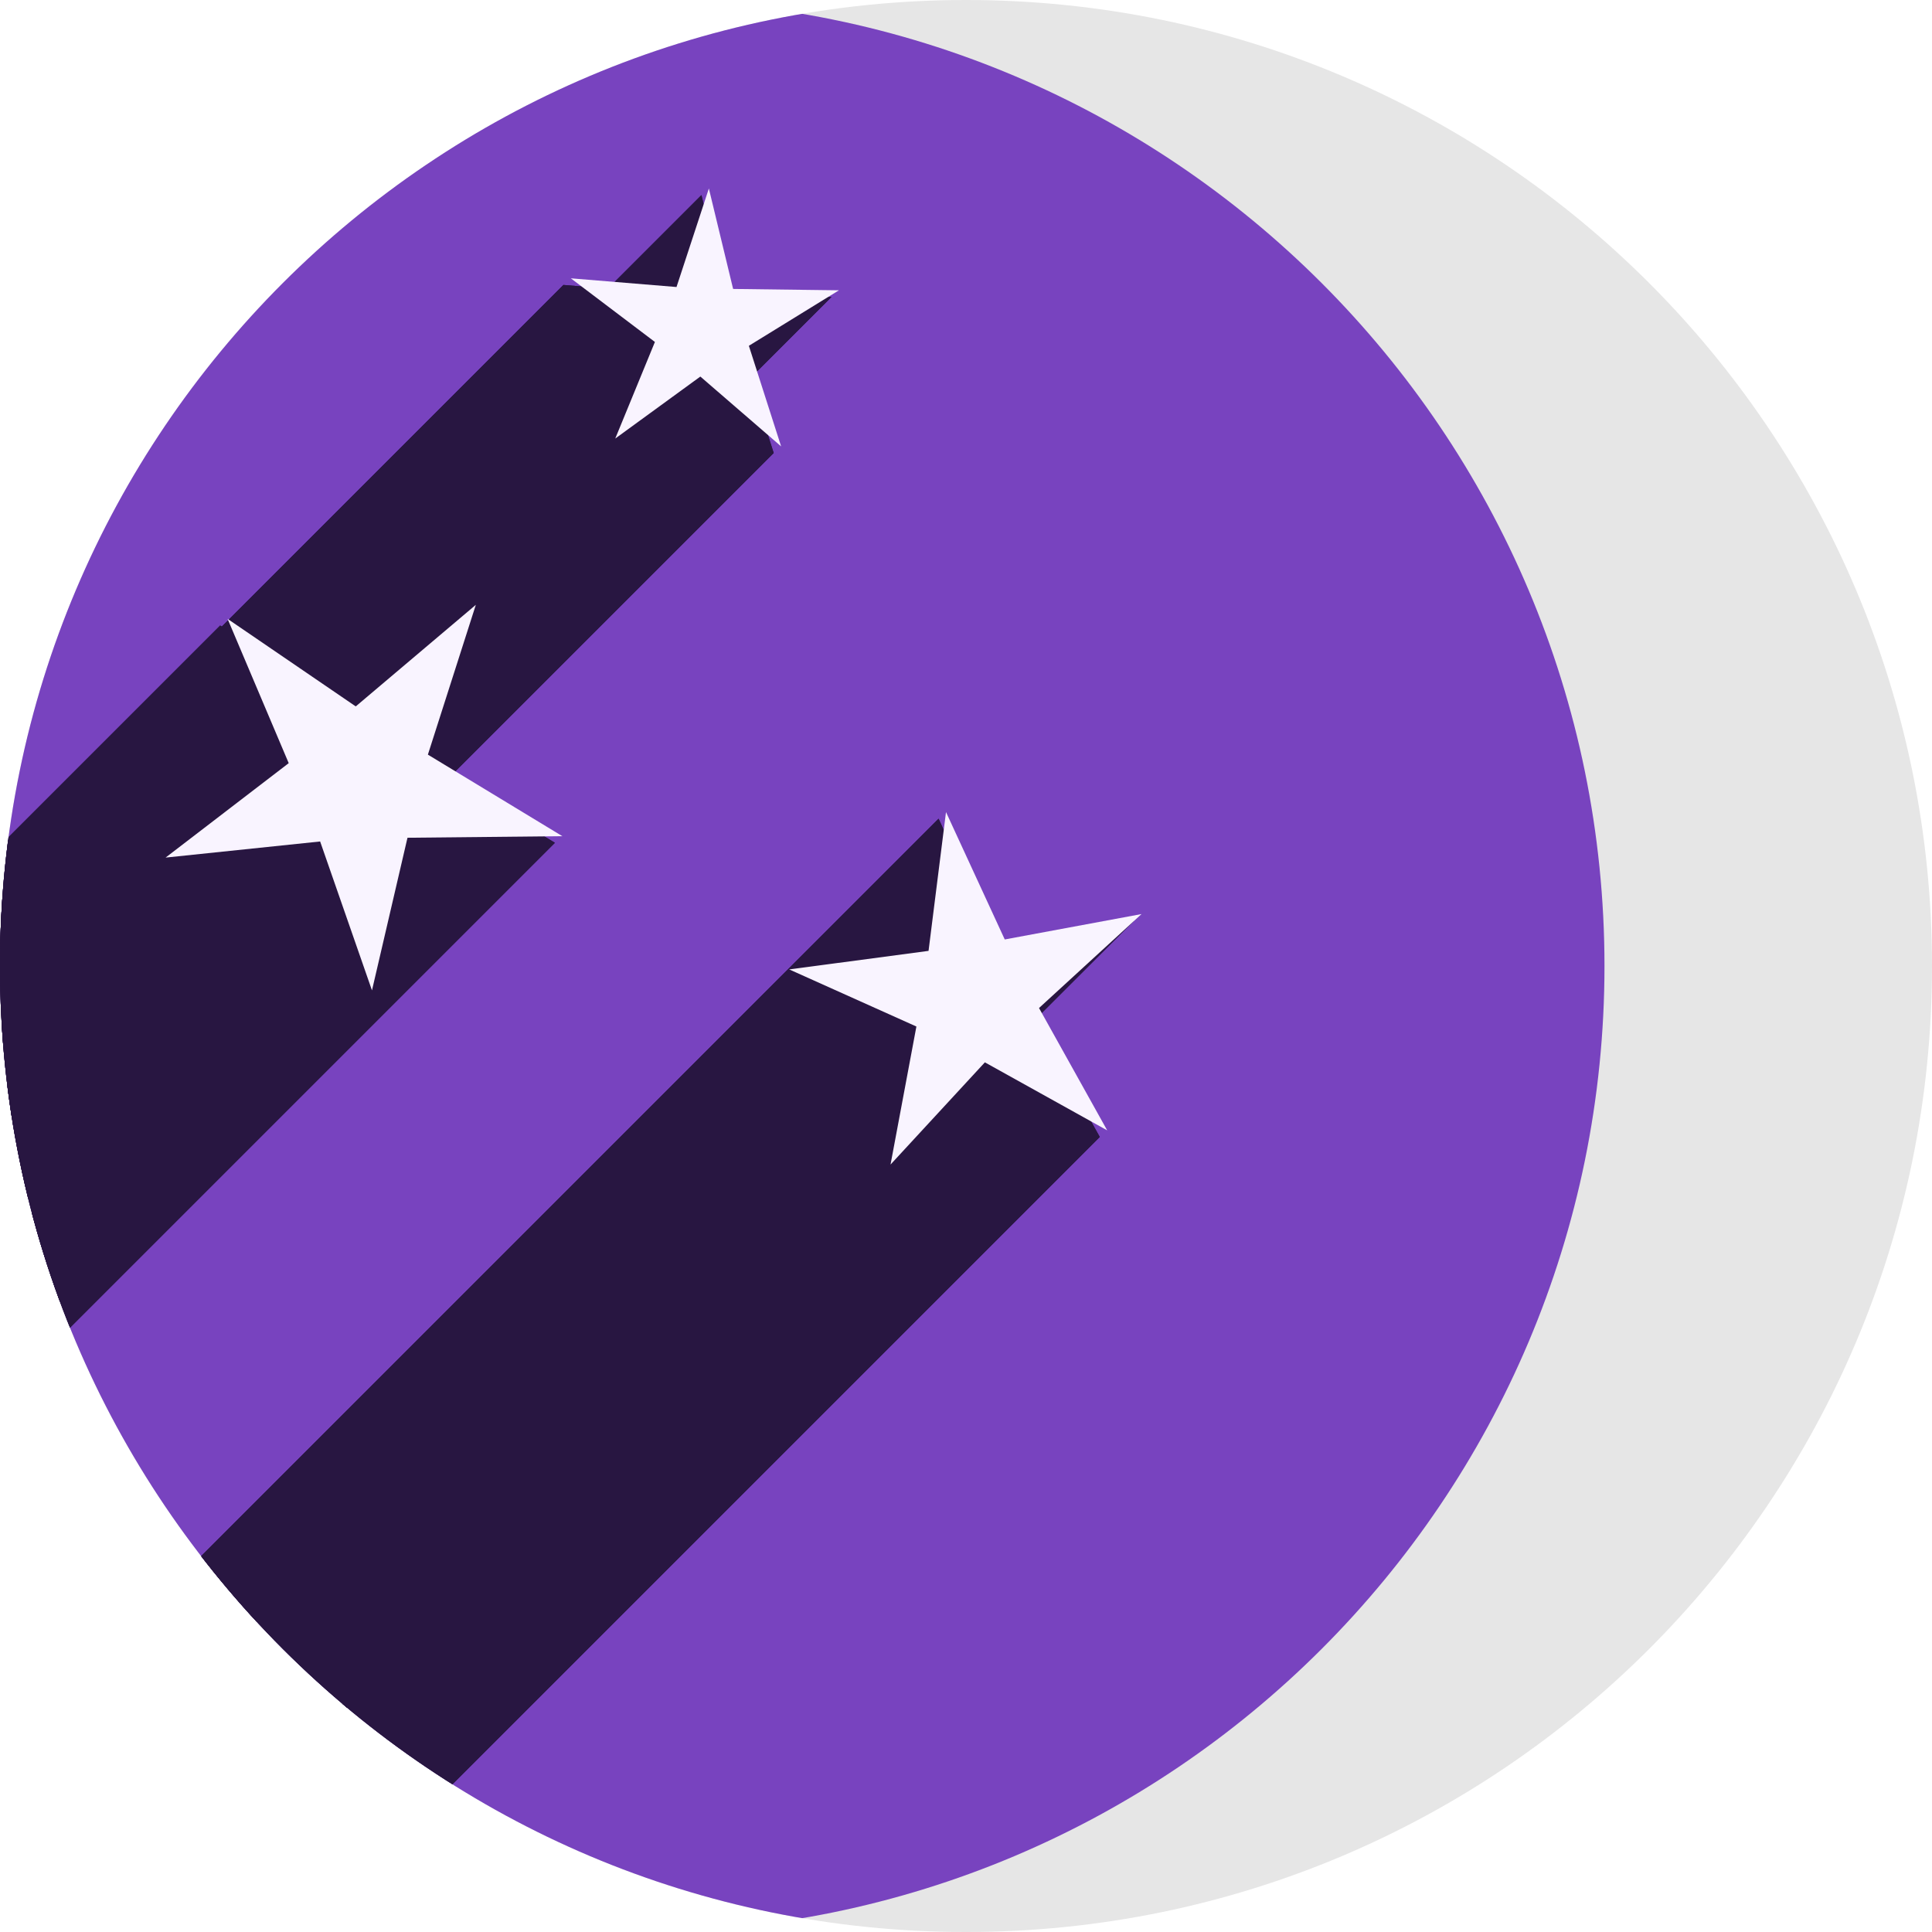
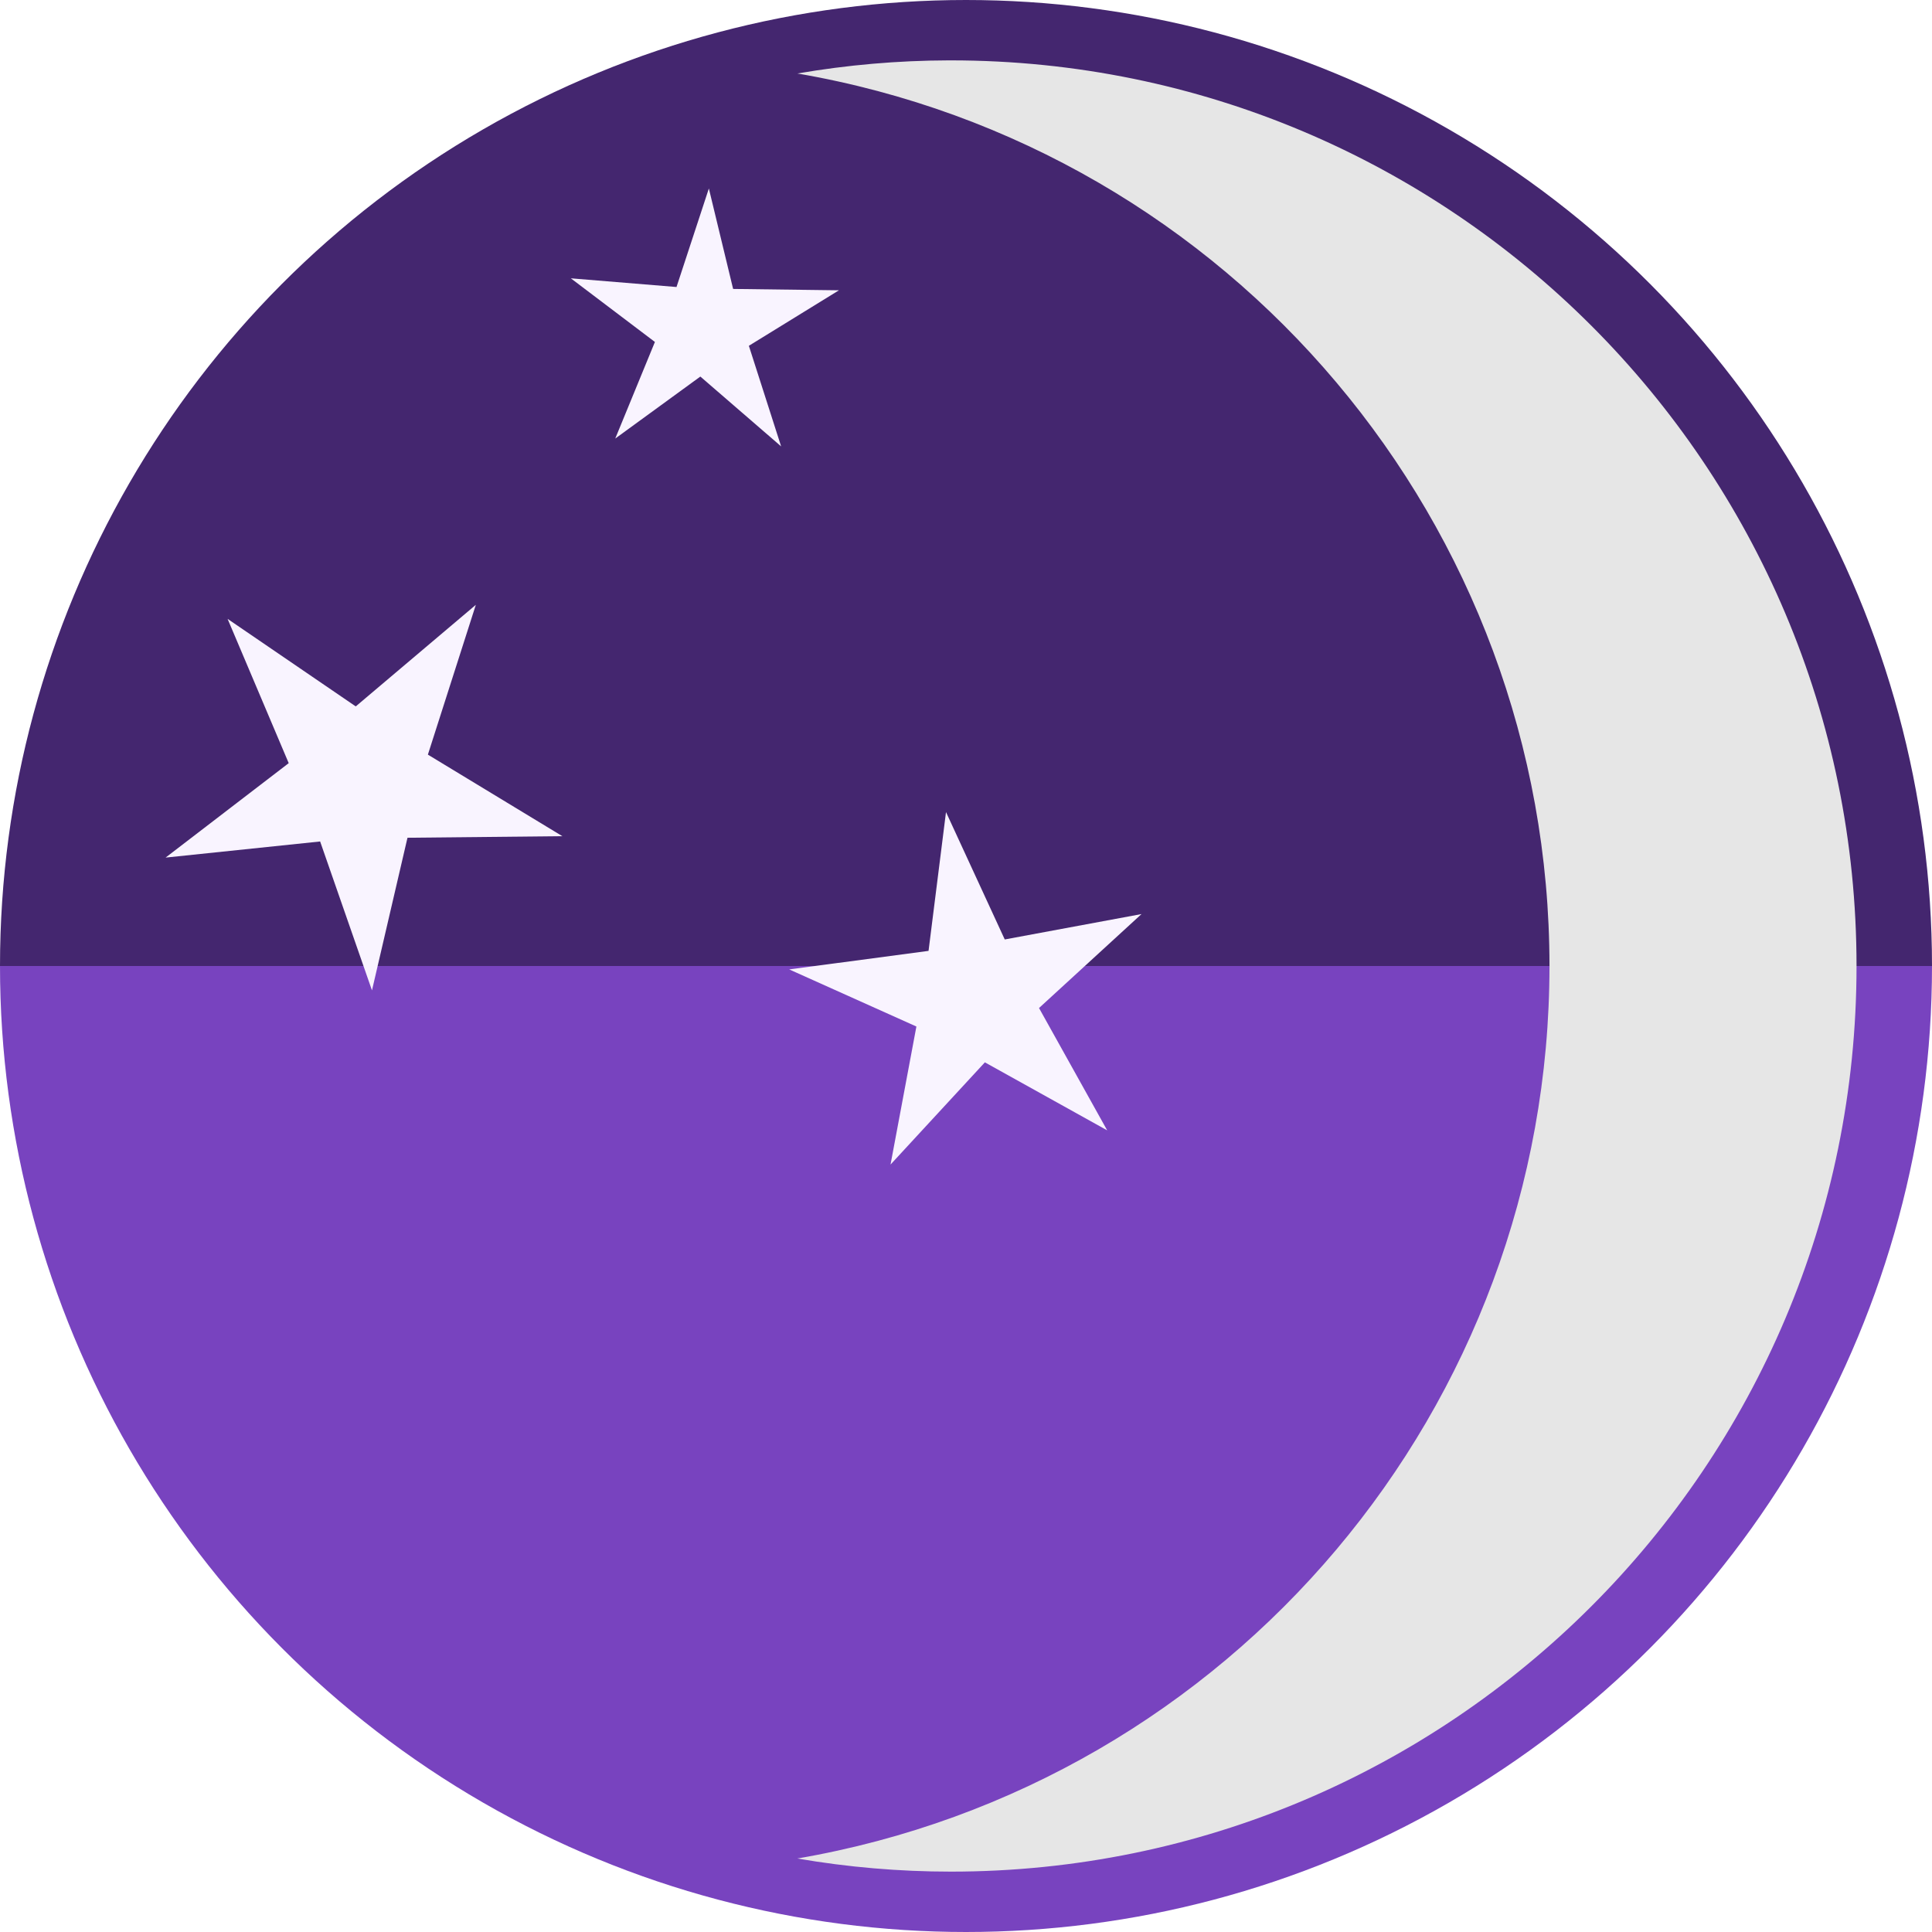
- <svg xmlns="http://www.w3.org/2000/svg" version="1.1" id="svg2" viewBox="0 0 256 256" height="256" width="256">
+ <svg xmlns="http://www.w3.org/2000/svg" width="256" height="256" viewBox="0 0 256 256" id="svg2" version="1.1">
  <defs id="defs4">
-     <clipPath clipPathUnits="userSpaceOnUse" id="clipPath5002">
+     <clipPath id="clipPath5002" clipPathUnits="userSpaceOnUse">
      <g id="g5004">
-         <path transform="translate(0,796.3622)" id="path5006" d="M 88.118,249.435 C 46.103,235.291 14.771,201.687 4.134,159.361 1.338,148.236 0.923,144.163 0.926,127.889 0.928,117.472 1.134,112.014 1.658,108.541 4.465,89.913 12.177,70.638 23.043,55.086 c 3.959,-5.666 8.345,-10.931 9.102,-10.926 0.328,0.002 10.489,18.31 22.579,40.683 12.09,22.373 22.375,41.335 22.854,42.136 0.479,0.802 0.925,2.441 0.99,3.643 0.343,6.316 2.524,14.21 5.642,20.423 2.954,5.887 5.065,8.733 10.435,14.067 6.714,6.67 12.889,10.286 21.732,12.729 3.166,0.874 5.105,1.05 11.575,1.05 8.826,0 12.602,-0.762 19.264,-3.887 2.046,-0.96 3.937,-1.665 4.202,-1.568 0.265,0.097 -11.056,17.665 -25.157,39.038 l -25.639,38.861 -3.094,0.112 c -2.555,0.093 -4.195,-0.258 -9.409,-2.014 z" style="fill:#0f9d58;fill-opacity:1;stroke:none;stroke-width:4.858;stroke-linejoin:round;stroke-miterlimit:4;stroke-dasharray:none;stroke-opacity:1" />
-         <path id="path5008" d="m 112.36,1051.517 c -10.001,-1.45 -12.156,-1.82 -12.532,-2.156 -0.249,-0.222 1.738,-3.748 4.55,-8.072 7.166,-11.021 49.772,-74.648 50.259,-75.055 3.575,-2.992 8.635,-8.041 10.575,-10.554 3.362,-4.353 7.558,-12.914 9.065,-18.494 6.193,-22.925 -2.593,-47.152 -21.7,-59.837 l -2.961,-1.966 17.025,0.296 c 9.364,0.163 31.17,0.434 48.459,0.603 l 31.435,0.307 1.546,4.189 c 2.246,6.086 4.678,15.095 5.935,21.982 1.525,8.36 1.925,28.859 0.739,37.828 -3.08,23.278 -12.813,45.72 -27.802,64.106 -20.476,25.117 -51.46,42.197 -84.146,46.389 -5.312,0.681 -26.646,0.986 -30.446,0.436 z" style="fill:#f4b400;fill-opacity:1;stroke:none;stroke-width:4.858;stroke-linejoin:round;stroke-miterlimit:4;stroke-dasharray:none;stroke-opacity:1" />
-         <path transform="translate(0,796.3622)" id="path5010" d="M 67.99,108.873 C 41.284,59.576 33.29,45.149 32.234,44.345 31.651,43.901 32.811,42.55 38.696,36.815 53.436,22.45 68.809,13.041 87.839,6.736 101.687,2.148 112.582,0.437 127.951,0.437 c 21.31,0 37.805,3.81 56.835,13.126 25.294,12.383 46.194,33.579 58.52,59.346 1.611,3.369 2.93,6.372 2.93,6.675 0,0.56 -10.549,0.495 -71.165,-0.437 l -24.288,-0.374 -3.931,-1.764 c -6.757,-3.033 -10.646,-3.84 -18.658,-3.868 -5.03,-0.018 -7.979,0.208 -10.316,0.788 -14.508,3.604 -26.283,12.948 -33.292,26.419 -3.585,6.891 -5.247,13.082 -6.332,23.583 l -0.337,3.267 -9.927,-18.326 z" style="fill:#db4437;fill-opacity:1;stroke:none;stroke-width:10;stroke-linejoin:round;stroke-miterlimit:4;stroke-dasharray:none;stroke-opacity:1" />
+         <path style="fill:#0f9d58;fill-opacity:1;stroke:none;stroke-width:4.858;stroke-linejoin:round;stroke-miterlimit:4;stroke-dasharray:none;stroke-opacity:1" d="M 88.118,249.435 C 46.103,235.291 14.771,201.687 4.134,159.361 1.338,148.236 0.923,144.163 0.926,127.889 0.928,117.472 1.134,112.014 1.658,108.541 4.465,89.913 12.177,70.638 23.043,55.086 c 3.959,-5.666 8.345,-10.931 9.102,-10.926 0.328,0.002 10.489,18.31 22.579,40.683 12.09,22.373 22.375,41.335 22.854,42.136 0.479,0.802 0.925,2.441 0.99,3.643 0.343,6.316 2.524,14.21 5.642,20.423 2.954,5.887 5.065,8.733 10.435,14.067 6.714,6.67 12.889,10.286 21.732,12.729 3.166,0.874 5.105,1.05 11.575,1.05 8.826,0 12.602,-0.762 19.264,-3.887 2.046,-0.96 3.937,-1.665 4.202,-1.568 0.265,0.097 -11.056,17.665 -25.157,39.038 l -25.639,38.861 -3.094,0.112 c -2.555,0.093 -4.195,-0.258 -9.409,-2.014 z" id="path5006" transform="translate(0,796.3622)" />
+         <path style="fill:#f4b400;fill-opacity:1;stroke:none;stroke-width:4.858;stroke-linejoin:round;stroke-miterlimit:4;stroke-dasharray:none;stroke-opacity:1" d="m 112.36,1051.517 c -10.001,-1.45 -12.156,-1.82 -12.532,-2.156 -0.249,-0.222 1.738,-3.748 4.55,-8.072 7.166,-11.021 49.772,-74.648 50.259,-75.055 3.575,-2.992 8.635,-8.041 10.575,-10.554 3.362,-4.353 7.558,-12.914 9.065,-18.494 6.193,-22.925 -2.593,-47.152 -21.7,-59.837 l -2.961,-1.966 17.025,0.296 c 9.364,0.163 31.17,0.434 48.459,0.603 l 31.435,0.307 1.546,4.189 c 2.246,6.086 4.678,15.095 5.935,21.982 1.525,8.36 1.925,28.859 0.739,37.828 -3.08,23.278 -12.813,45.72 -27.802,64.106 -20.476,25.117 -51.46,42.197 -84.146,46.389 -5.312,0.681 -26.646,0.986 -30.446,0.436 z" id="path5008" />
+         <path style="fill:#db4437;fill-opacity:1;stroke:none;stroke-width:10;stroke-linejoin:round;stroke-miterlimit:4;stroke-dasharray:none;stroke-opacity:1" d="M 67.99,108.873 C 41.284,59.576 33.29,45.149 32.234,44.345 31.651,43.901 32.811,42.55 38.696,36.815 53.436,22.45 68.809,13.041 87.839,6.736 101.687,2.148 112.582,0.437 127.951,0.437 c 21.31,0 37.805,3.81 56.835,13.126 25.294,12.383 46.194,33.579 58.52,59.346 1.611,3.369 2.93,6.372 2.93,6.675 0,0.56 -10.549,0.495 -71.165,-0.437 l -24.288,-0.374 -3.931,-1.764 c -6.757,-3.033 -10.646,-3.84 -18.658,-3.868 -5.03,-0.018 -7.979,0.208 -10.316,0.788 -14.508,3.604 -26.283,12.948 -33.292,26.419 -3.585,6.891 -5.247,13.082 -6.332,23.583 l -0.337,3.267 -9.927,-18.326 z" id="path5010" transform="translate(0,796.3622)" />
      </g>
    </clipPath>
-     <clipPath id="clipPath4253" clipPathUnits="userSpaceOnUse">
-       <circle r="128" cy="924.362" cx="128" id="circle4255" style="fill:#bababa;fill-opacity:1;stroke:none;stroke-width:0.1;stroke-linecap:round;stroke-linejoin:round;stroke-miterlimit:4;stroke-dasharray:none;stroke-opacity:1" />
+     <clipPath clipPathUnits="userSpaceOnUse" id="clipPath4253">
+       <circle style="fill:#bababa;fill-opacity:1;stroke:none;stroke-width:0.1;stroke-linecap:round;stroke-linejoin:round;stroke-miterlimit:4;stroke-dasharray:none;stroke-opacity:1" id="circle4255" cx="128" cy="924.362" r="128" />
    </clipPath>
-     <clipPath clipPathUnits="userSpaceOnUse" id="clipPath4350">
-       <circle r="128" cy="924.362" cx="128" id="circle4352" style="fill:#7e7e7e;fill-opacity:1;stroke:none;stroke-width:0.1;stroke-linecap:round;stroke-linejoin:round;stroke-miterlimit:4;stroke-dasharray:none;stroke-opacity:1" />
+     <clipPath id="clipPath4350" clipPathUnits="userSpaceOnUse">
+       <circle style="fill:#7e7e7e;fill-opacity:1;stroke:none;stroke-width:0.1;stroke-linecap:round;stroke-linejoin:round;stroke-miterlimit:4;stroke-dasharray:none;stroke-opacity:1" id="circle4352" cx="128" cy="924.362" r="128" />
    </clipPath>
-     <clipPath id="clipPath4239" clipPathUnits="userSpaceOnUse">
-       <circle r="128" cy="924.362" cx="128" id="circle4241" style="fill:#fcaf3e;fill-opacity:1;stroke:none;stroke-width:0.1;stroke-linecap:round;stroke-linejoin:round;stroke-miterlimit:4;stroke-dasharray:none;stroke-opacity:1" />
+     <clipPath clipPathUnits="userSpaceOnUse" id="clipPath4239">
+       <circle style="fill:#fcaf3e;fill-opacity:1;stroke:none;stroke-width:0.1;stroke-linecap:round;stroke-linejoin:round;stroke-miterlimit:4;stroke-dasharray:none;stroke-opacity:1" id="circle4241" cx="128" cy="924.362" r="128" />
    </clipPath>
-     <clipPath id="clipPath4159" clipPathUnits="userSpaceOnUse">
-       <circle r="128" cy="924.362" cx="128" id="circle4161" style="fill:#ddd5ca;fill-opacity:1;stroke:none;stroke-width:0.1;stroke-linecap:round;stroke-linejoin:round;stroke-miterlimit:4;stroke-dasharray:none;stroke-opacity:1" />
+     <clipPath clipPathUnits="userSpaceOnUse" id="clipPath4159">
+       <circle style="fill:#ddd5ca;fill-opacity:1;stroke:none;stroke-width:0.1;stroke-linecap:round;stroke-linejoin:round;stroke-miterlimit:4;stroke-dasharray:none;stroke-opacity:1" id="circle4161" cx="128" cy="924.362" r="128" />
    </clipPath>
-     <clipPath clipPathUnits="userSpaceOnUse" id="clipPath3524">
+     <clipPath id="clipPath3524" clipPathUnits="userSpaceOnUse">
      <g id="g3526">
-         <circle style="fill:#e6e6e6;fill-opacity:1;stroke:none;stroke-width:0.1;stroke-linecap:round;stroke-linejoin:round;stroke-miterlimit:4;stroke-dasharray:none;stroke-opacity:1" id="circle3528" cx="128" cy="924.362" r="128" />
-         <circle clip-path="url(#clipPath4159)" r="128" cy="924.362" cx="84.602" id="circle3530" style="fill:#42246a;fill-opacity:1;stroke:none;stroke-width:0.1;stroke-linecap:round;stroke-linejoin:round;stroke-miterlimit:4;stroke-dasharray:none;stroke-opacity:1" />
+         <circle r="128" cy="924.362" cx="128" id="circle3528" style="fill:#e6e6e6;fill-opacity:1;stroke:none;stroke-width:0.1;stroke-linecap:round;stroke-linejoin:round;stroke-miterlimit:4;stroke-dasharray:none;stroke-opacity:1" />
+         <circle style="fill:#42246a;fill-opacity:1;stroke:none;stroke-width:0.1;stroke-linecap:round;stroke-linejoin:round;stroke-miterlimit:4;stroke-dasharray:none;stroke-opacity:1" id="circle3530" cx="84.602" cy="924.362" r="128" clip-path="url(#clipPath4159)" />
      </g>
    </clipPath>
-     <clipPath clipPathUnits="userSpaceOnUse" id="clipPath4225">
-       <circle r="128" cy="128" cx="128" id="circle4227" style="fill:#e6e6e6;fill-opacity:1;stroke:none;stroke-width:0.1;stroke-linecap:round;stroke-linejoin:round;stroke-miterlimit:4;stroke-dasharray:none;stroke-opacity:1" />
+     <clipPath id="clipPath4225" clipPathUnits="userSpaceOnUse">
+       <circle style="fill:#e6e6e6;fill-opacity:1;stroke:none;stroke-width:0.1;stroke-linecap:round;stroke-linejoin:round;stroke-miterlimit:4;stroke-dasharray:none;stroke-opacity:1" id="circle4227" cx="128" cy="128" r="128" />
+     </clipPath>
+     <clipPath id="clipPath892" clipPathUnits="userSpaceOnUse">
+       <circle clip-path="url(#clipPath4159)" r="128" cy="924.362" cx="84.602" id="circle894" style="fill:#7843bf;fill-opacity:1;stroke:none;stroke-width:0.1;stroke-linecap:round;stroke-linejoin:round;stroke-miterlimit:4;stroke-dasharray:none;stroke-opacity:1" />
    </clipPath>
  </defs>
-   <g transform="translate(0,-796.3622)" id="layer1">
-     <circle style="fill:#e6e6e6;fill-opacity:1;stroke:none;stroke-width:0.1;stroke-linecap:round;stroke-linejoin:round;stroke-miterlimit:4;stroke-dasharray:none;stroke-opacity:1" id="path4152" cx="128" cy="924.362" r="128" />
-     <circle clip-path="url(#clipPath4159)" r="128" cy="924.362" cx="84.602" id="circle4155" style="fill:#7843bf;fill-opacity:1;stroke:none;stroke-width:0.1;stroke-linecap:round;stroke-linejoin:round;stroke-miterlimit:4;stroke-dasharray:none;stroke-opacity:1" />
-     <g style="fill:#281641;fill-opacity:1" transform="translate(0,796.3622)" id="g3389" clip-path="url(#clipPath4225)">
-       <g style="fill:#281641;fill-opacity:1;stroke:none;stroke-width:8;stroke-linejoin:miter;stroke-miterlimit:4;stroke-dasharray:none;stroke-opacity:1" id="g3391">
-         <path style="fill:#281641;fill-opacity:1" d="M 92.945,25.852 88.658,38.906 -52.763,180.328 -48.476,167.273 Z" id="path3393" />
-         <path style="fill:#281641;fill-opacity:1" d="M 88.658,38.906 74.654,37.756 -66.767,179.177 l 14.004,1.15 z" id="path3395" />
-         <path style="fill:#281641;fill-opacity:1" d="M 74.654,37.756 85.795,46.188 -55.626,187.609 -66.767,179.177 Z" id="path3397" />
-         <path style="fill:#281641;fill-opacity:1" d="m 85.795,46.188 -5.256,12.799 -141.421,141.421 5.256,-12.799 z" id="path3399" />
-         <path style="fill:#281641;fill-opacity:1" d="M 80.539,58.986 91.816,50.771 -49.605,192.193 l -11.277,8.215 z" id="path3401" />
-         <path style="fill:#281641;fill-opacity:1" d="M 91.816,50.771 102.52,60.025 -38.902,201.447 -49.605,192.193 Z" id="path3403" />
-         <path style="fill:#281641;fill-opacity:1" d="M 102.52,60.025 98.246,46.695 -43.175,188.117 l 4.273,13.33 z" id="path3405" />
-         <path style="fill:#281641;fill-opacity:1" d="M 98.246,46.695 110.184,39.342 -31.238,180.763 -43.175,188.117 Z" id="path3407" />
-         <path style="fill:#281641;fill-opacity:1" d="M 110.184,39.342 96.16,39.162 -45.261,180.583 l 14.023,0.18 z" id="path3409" />
-         <path style="fill:#281641;fill-opacity:1" d="M 96.16,39.162 92.945,25.852 -48.476,167.273 -45.261,180.583 Z" id="path3411" />
-         <path style="fill:#281641;fill-opacity:1" d="M 62.066,81.02 46.156,94.479 -95.265,235.9 -79.355,222.441 Z" id="path3413" />
-         <path style="fill:#281641;fill-opacity:1" d="M 46.156,94.479 29.174,82.881 -112.248,224.302 l 16.982,11.598 z" id="path3415" />
-         <path style="fill:#281641;fill-opacity:1" d="m 29.174,82.881 8.1,19.117 -141.421,141.421 -8.1,-19.117 z" id="path3417" />
-         <path style="fill:#281641;fill-opacity:1" d="m 37.273,101.998 -16.312,12.514 -141.421,141.421 16.312,-12.514 z" id="path3419" />
-         <path style="fill:#281641;fill-opacity:1" d="M 20.961,114.512 41.438,112.375 -99.984,253.796 l -20.477,2.137 z" id="path3421" />
-         <path style="fill:#281641;fill-opacity:1" d="m 41.438,112.375 6.869,19.732 -141.421,141.421 -6.869,-19.732 z" id="path3423" />
-         <path style="fill:#281641;fill-opacity:1" d="m 48.307,132.107 4.703,-20.225 -141.421,141.421 -4.703,20.225 z" id="path3425" />
-         <path style="fill:#281641;fill-opacity:1" d="M 53.01,111.883 73.531,111.674 -67.89,253.095 -88.412,253.304 Z" id="path3427" />
-         <path style="fill:#281641;fill-opacity:1" d="M 73.531,111.674 55.715,100.869 -85.707,242.291 l 17.816,10.805 z" id="path3429" />
-         <path style="fill:#281641;fill-opacity:1" d="M 55.715,100.869 62.066,81.02 -79.355,222.441 -85.707,242.291 Z" id="path3431" />
-         <path style="fill:#281641;fill-opacity:1" d="m 124.367,108.48 -2.312,18.391 -141.421,141.421 2.312,-18.391 z" id="path3433" />
-         <path style="fill:#281641;fill-opacity:1" d="m 122.055,126.871 -18.461,2.457 -141.421,141.421 18.461,-2.457 z" id="path3435" />
-         <path style="fill:#281641;fill-opacity:1" d="m 103.594,129.328 16.852,7.566 -141.421,141.421 -16.852,-7.566 z" id="path3437" />
-         <path style="fill:#281641;fill-opacity:1" d="m 120.445,136.895 -3.426,18.291 -141.421,141.421 3.426,-18.291 z" id="path3439" />
-         <path style="fill:#281641;fill-opacity:1" d="m 117.02,155.186 12.5,-13.543 -141.421,141.421 -12.5,13.543 z" id="path3441" />
-         <path style="fill:#281641;fill-opacity:1" d="M 129.52,141.643 145.727,150.654 4.305,292.076 -11.902,283.064 Z" id="path3443" />
-         <path style="fill:#281641;fill-opacity:1" d="m 145.727,150.654 -9.035,-16.209 -141.421,141.421 9.035,16.209 z" id="path3445" />
-         <path style="fill:#281641;fill-opacity:1" d="M 136.691,134.445 150.271,121.994 8.85,263.416 l -13.58,12.451 z" id="path3447" />
-         <path style="fill:#281641;fill-opacity:1" d="m 150.271,121.994 -18.119,3.365 -141.421,141.421 18.119,-3.365 z" id="path3449" />
-         <path style="fill:#281641;fill-opacity:1" d="m 132.152,125.359 -7.785,-16.879 -141.421,141.421 7.785,16.879 z" id="path3451" />
-       </g>
-       <path style="fill:#281641;fill-opacity:1;stroke:none;stroke-width:8;stroke-linejoin:miter;stroke-miterlimit:4;stroke-dasharray:none;stroke-opacity:1" d="M 92.945,25.852 88.658,38.906 74.654,37.756 85.795,46.188 80.539,58.986 91.816,50.771 102.52,60.025 98.246,46.695 110.184,39.342 96.16,39.162 92.945,25.852 Z M 62.066,81.02 46.156,94.479 29.174,82.881 l 8.1,19.117 -16.312,12.514 20.477,-2.137 6.869,19.732 4.703,-20.225 20.521,-0.209 -17.816,-10.805 6.352,-19.85 z m 62.301,27.461 -2.312,18.391 -18.461,2.457 16.852,7.566 -3.426,18.291 12.5,-13.543 16.207,9.012 -9.035,-16.209 13.58,-12.451 -18.119,3.365 -7.785,-16.879 z" id="path4174" />
-     </g>
-     <g transform="translate(0.98286,-0.8761906)" id="g3356" style="fill:#f9f4ff;fill-opacity:1">
-       <path transform="translate(15.11619,789.0479)" d="M 87.404,67.34 76.7,58.086 65.424,66.301 70.68,53.502 59.538,45.069 73.542,46.221 77.829,33.166 81.043,46.476 95.067,46.656 83.129,54.01 Z" id="path3358" style="fill:#f9f4ff;fill-opacity:1;stroke:none;stroke-width:8;stroke-linejoin:miter;stroke-miterlimit:4;stroke-dasharray:none;stroke-opacity:1" />
-       <path transform="translate(5.36381,805.6269)" d="M 42.942,122.843 36.073,103.111 15.596,105.246 31.909,92.733 23.81,73.615 40.792,85.214 56.703,71.755 50.35,91.603 68.167,102.409 47.647,102.618 Z" id="path3360" style="fill:#f9f4ff;fill-opacity:1;stroke:none;stroke-width:8;stroke-linejoin:miter;stroke-miterlimit:4;stroke-dasharray:none;stroke-opacity:1" />
-       <path transform="translate(26.33143,821.7183)" d="m 119.394,125.298 -16.207,-9.012 -12.501,13.543 3.427,-18.29 -16.852,-7.566 18.462,-2.458 2.313,-18.39 7.784,16.878 18.121,-3.365 -13.58,12.451 z" id="path3362" style="fill:#f9f4ff;fill-opacity:1;stroke:none;stroke-width:8;stroke-linejoin:miter;stroke-miterlimit:4;stroke-dasharray:none;stroke-opacity:1" />
+   <g id="layer1" transform="translate(0,-796.3622)">
+     <path transform="scale(1,-1)" style="fill:#44266f;fill-opacity:1;stroke-width:34.712" id="path907" d="m 256,-924.362 a 128,128 0 0 1 -64,110.851 128,128 0 0 1 -128,0 A 128,128 0 0 1 0,-924.362 h 128 z" />
+     <path d="m 256,924.362 a 128,128 0 0 1 -64,110.851 128,128 0 0 1 -128,0 A 128,128 0 0 1 0,924.362 h 128 z" id="path905" style="fill:#7843bf;fill-opacity:1;stroke-width:34.712" />
+     <path d="m 125.696,804.362 a 120,120 0 0 0 -20.035,1.738 120,120 0 0 1 99.653,118.262 120,120 0 0 1 -99.661,118.262 120,120 0 0 0 20.347,1.738 A 120,120 0 0 0 246,924.362 120,120 0 0 0 126,804.362 a 120,120 0 0 0 -0.304,0 z" style="fill:#e6e6e6;fill-opacity:1;stroke:none;stroke-width:0.094;stroke-linecap:round;stroke-linejoin:round;stroke-miterlimit:4;stroke-dasharray:none;stroke-opacity:1" id="path4152" />
+     <g style="fill:#f9f4ff;fill-opacity:1" id="g3356" transform="translate(0.98286,-0.8761906)">
+       <path style="fill:#f9f4ff;fill-opacity:1;stroke:none;stroke-width:8;stroke-linejoin:miter;stroke-miterlimit:4;stroke-dasharray:none;stroke-opacity:1" id="path3358" d="M 87.404,67.34 76.7,58.086 65.424,66.301 70.68,53.502 59.538,45.069 73.542,46.221 77.829,33.166 81.043,46.476 95.067,46.656 83.129,54.01 Z" transform="translate(15.11619,789.0479)" />
+       <path style="fill:#f9f4ff;fill-opacity:1;stroke:none;stroke-width:8;stroke-linejoin:miter;stroke-miterlimit:4;stroke-dasharray:none;stroke-opacity:1" id="path3360" d="M 42.942,122.843 36.073,103.111 15.596,105.246 31.909,92.733 23.81,73.615 40.792,85.214 56.703,71.755 50.35,91.603 68.167,102.409 47.647,102.618 Z" transform="translate(5.36381,805.6269)" />
+       <path style="fill:#f9f4ff;fill-opacity:1;stroke:none;stroke-width:8;stroke-linejoin:miter;stroke-miterlimit:4;stroke-dasharray:none;stroke-opacity:1" id="path3362" d="m 119.394,125.298 -16.207,-9.012 -12.501,13.543 3.427,-18.29 -16.852,-7.566 18.462,-2.458 2.313,-18.39 7.784,16.878 18.121,-3.365 -13.58,12.451 z" transform="translate(26.33143,821.7183)" />
    </g>
  </g>
</svg>
